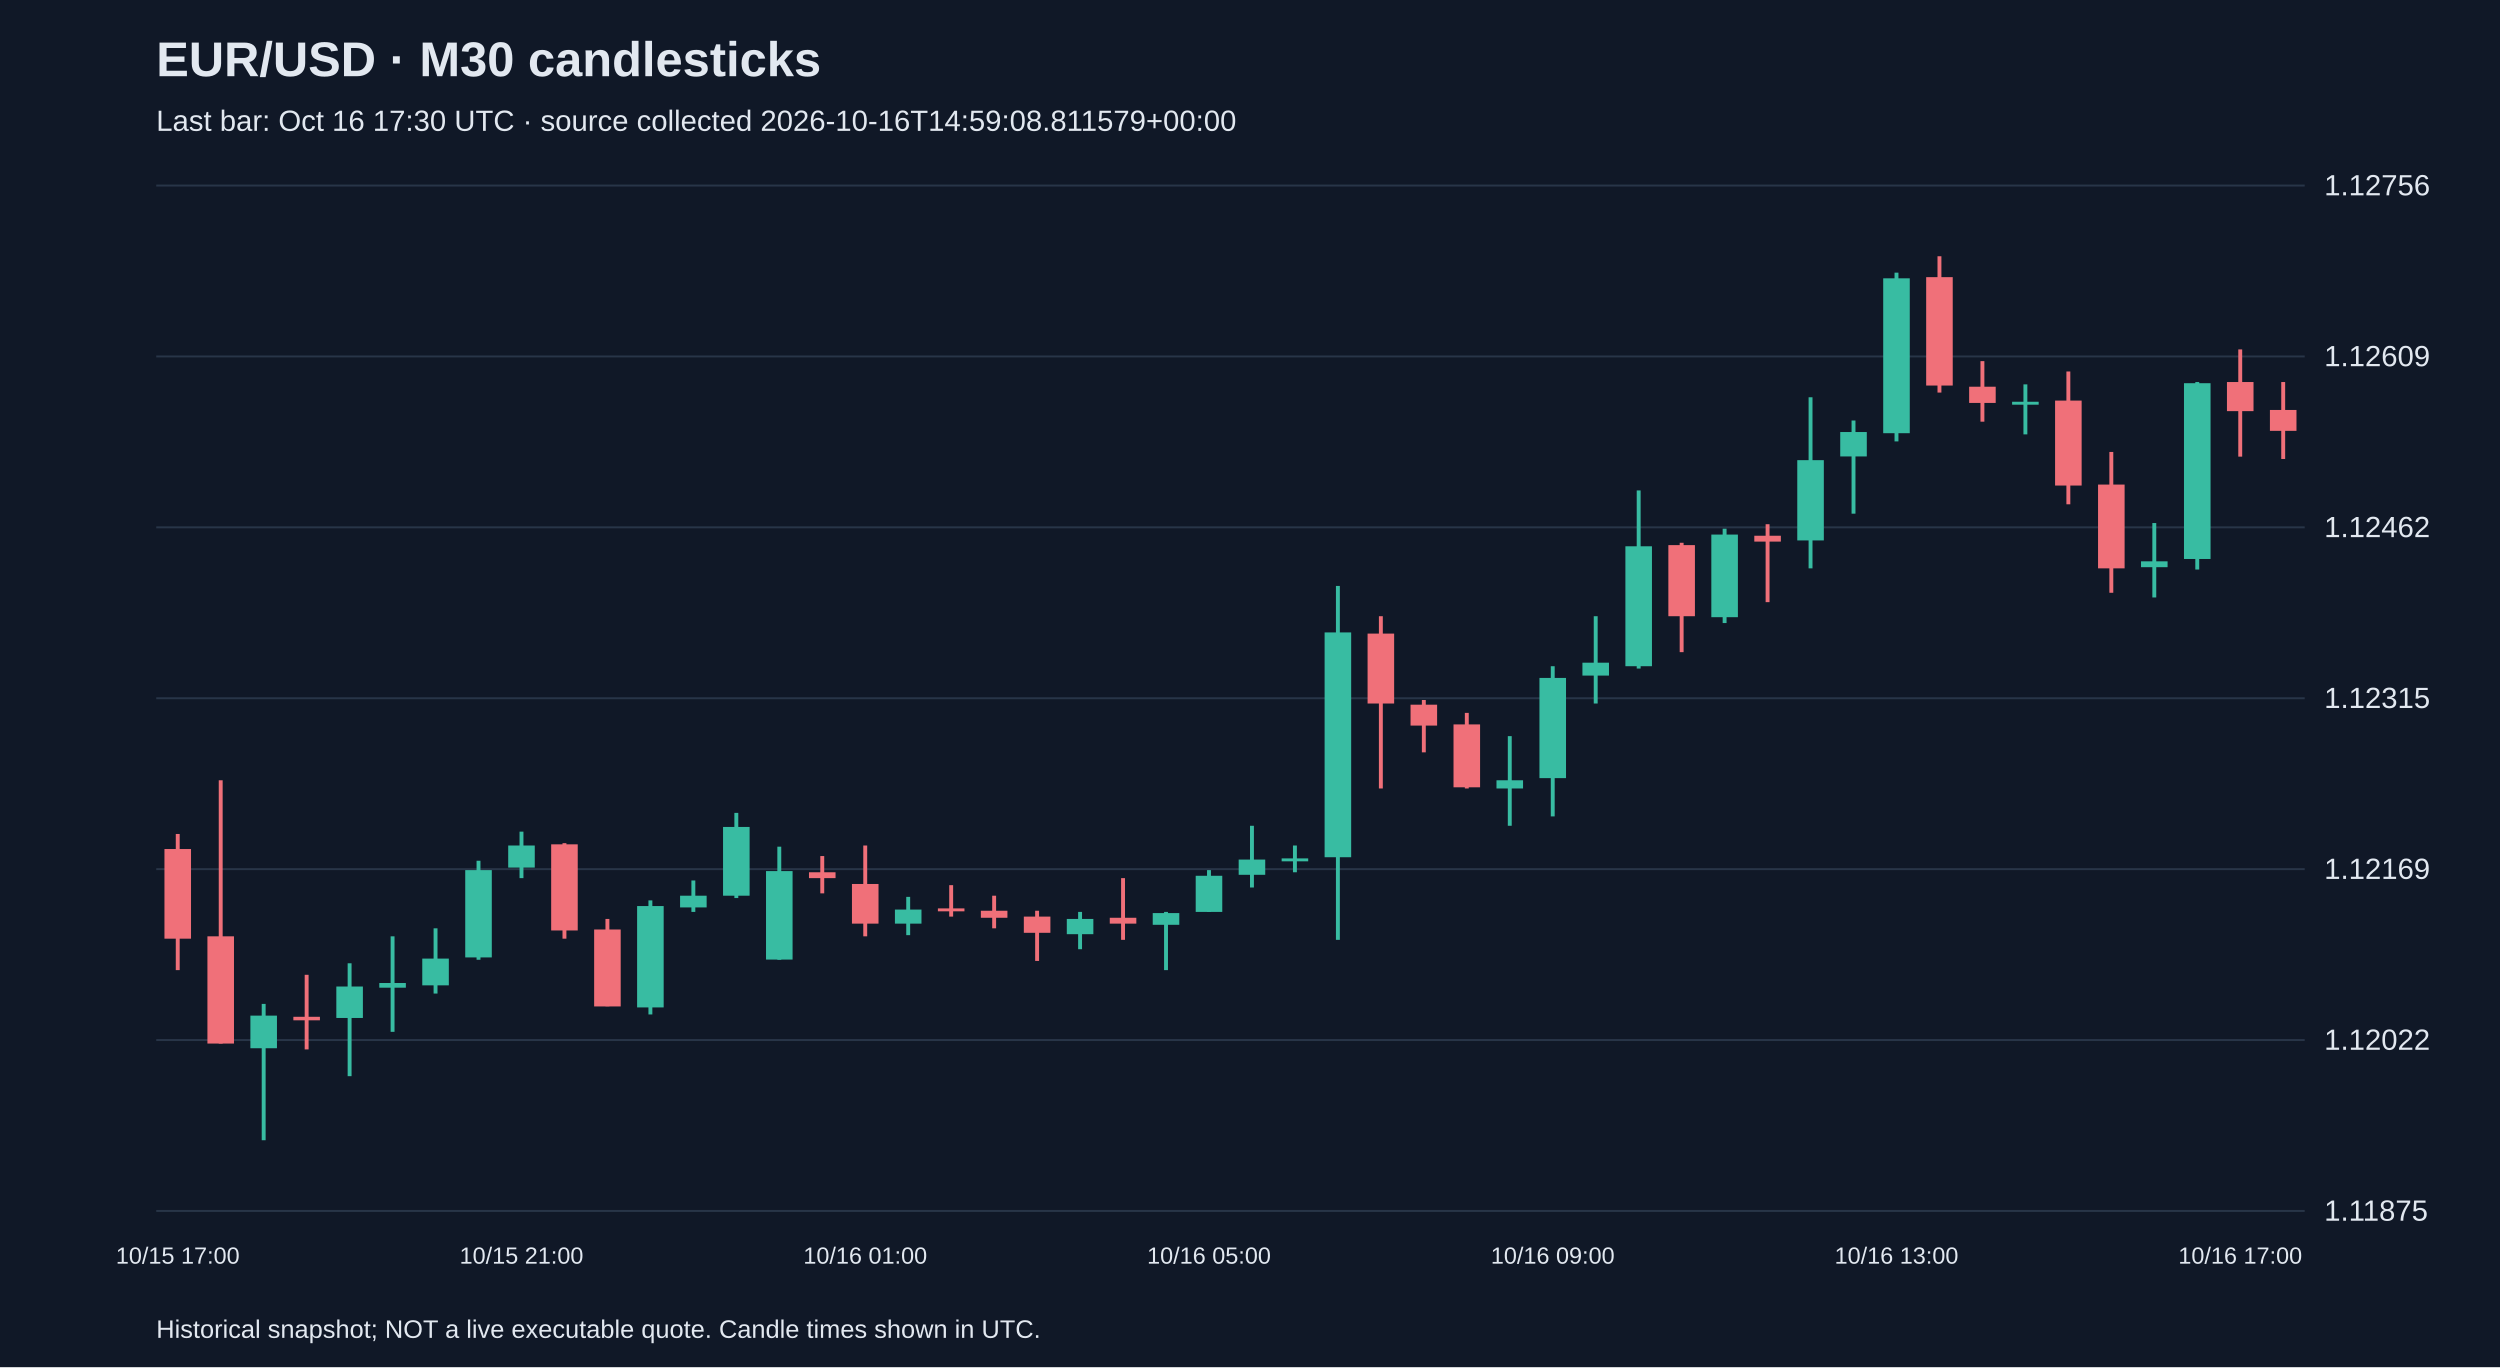
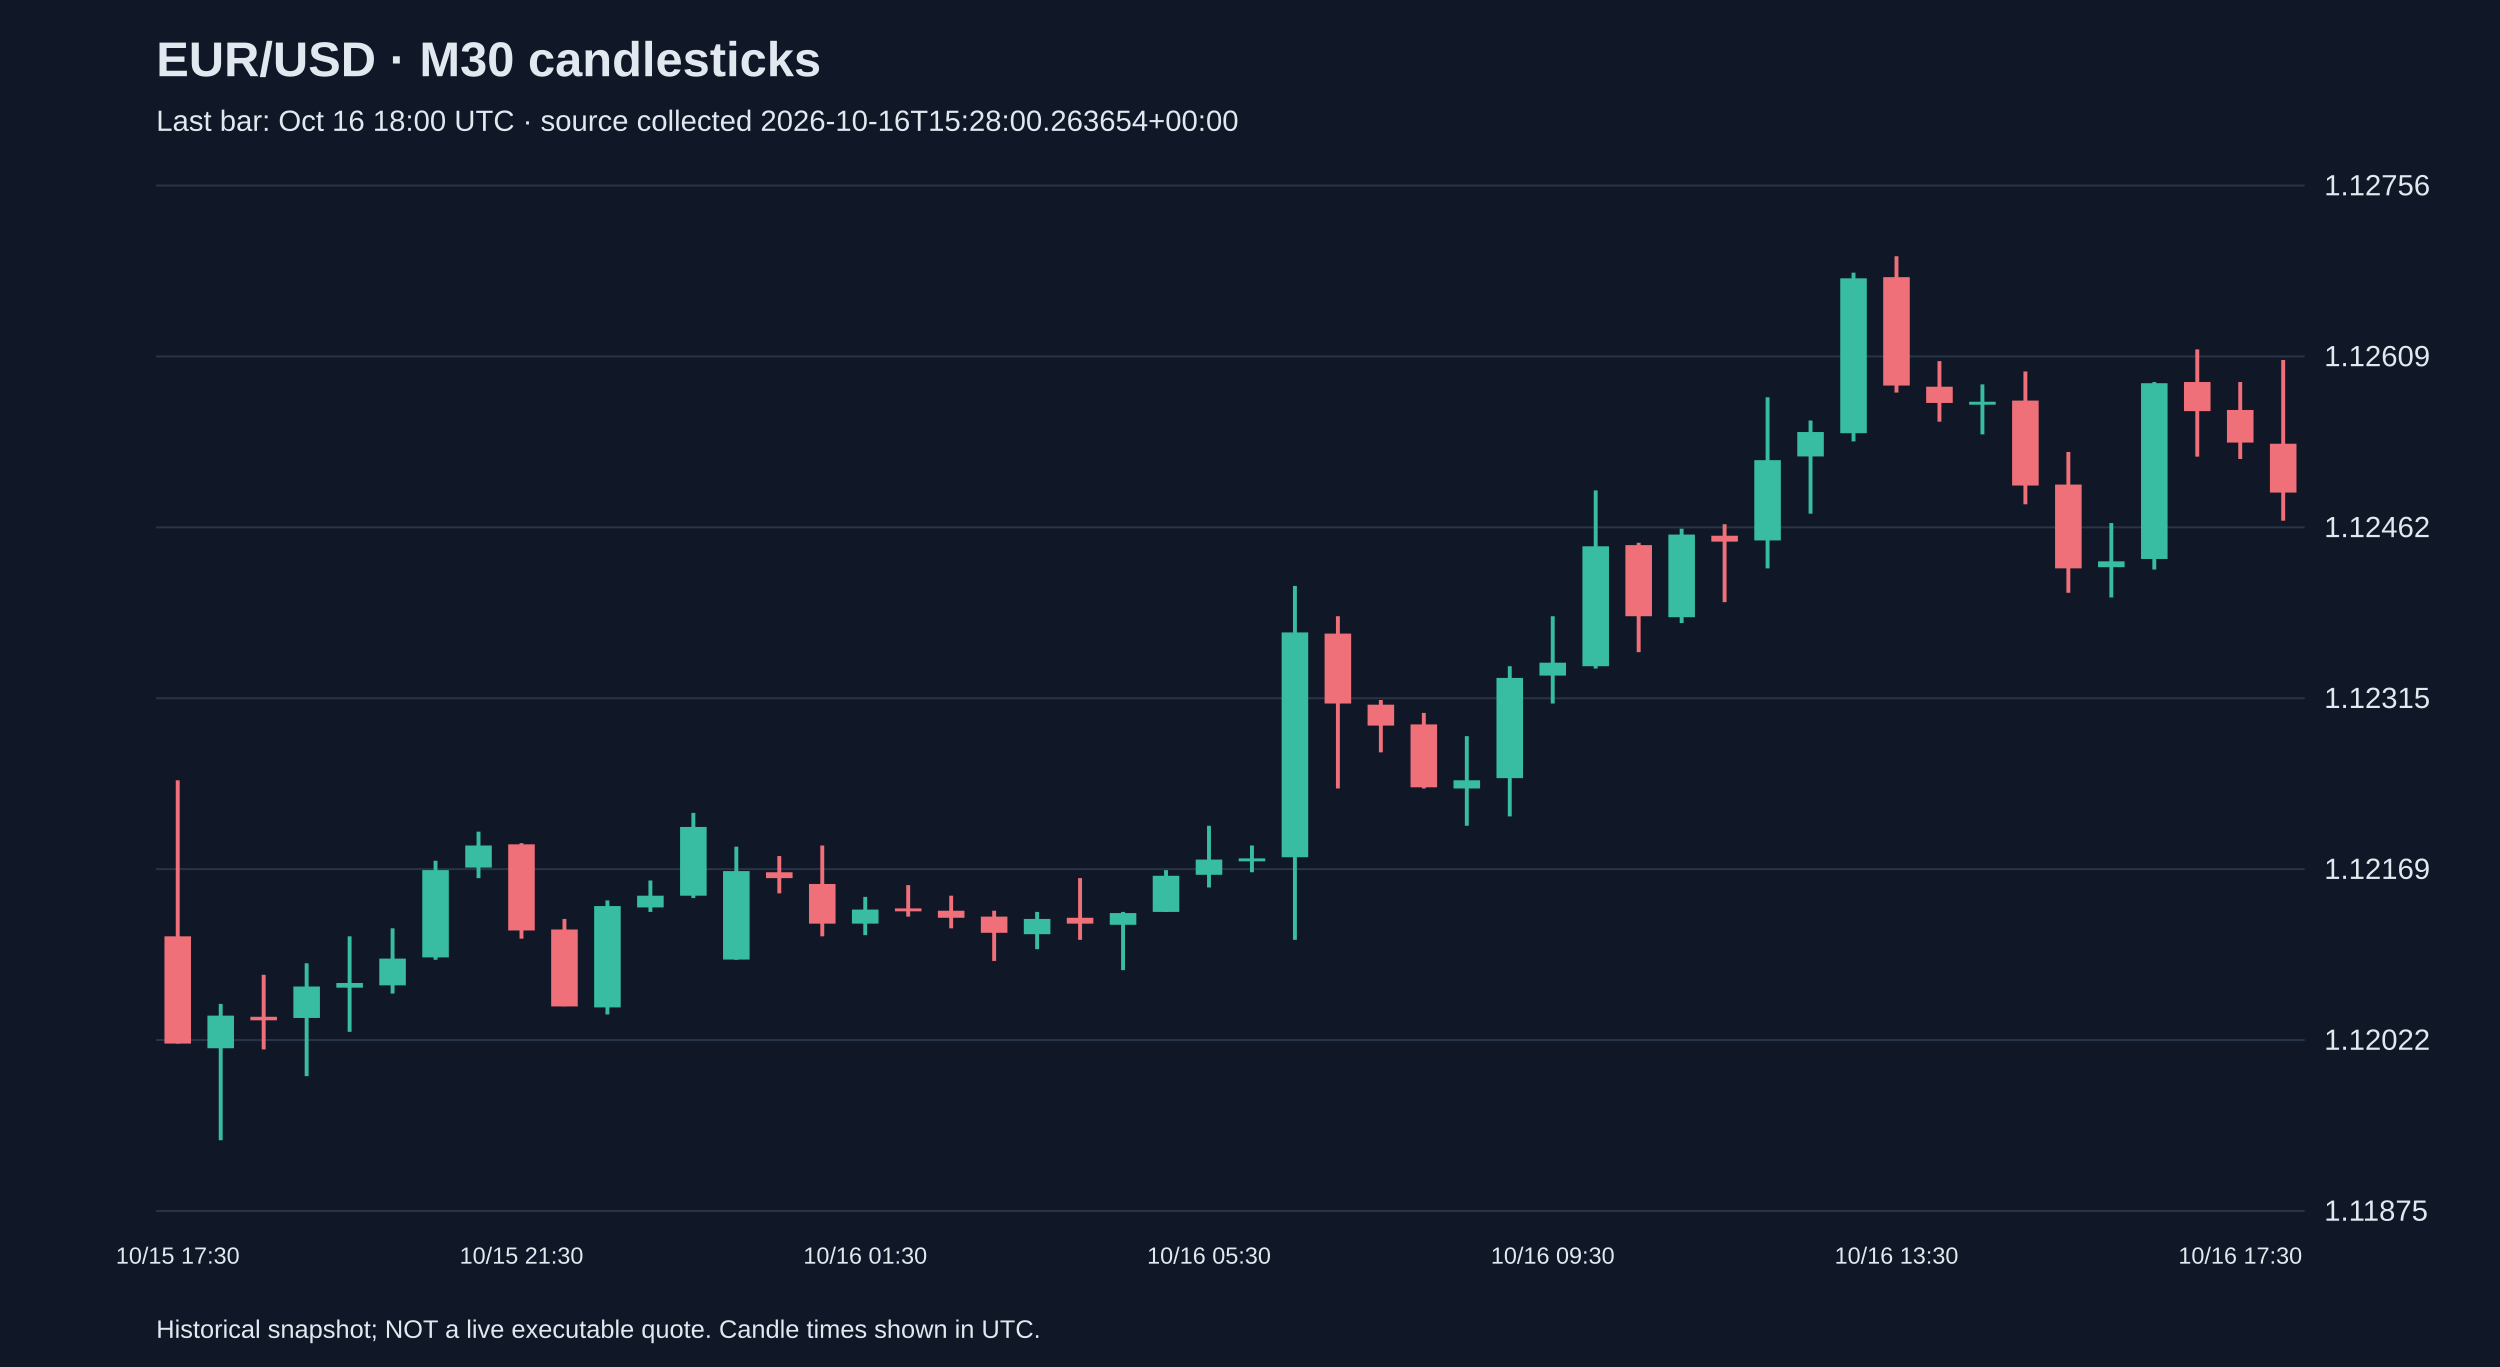
<svg xmlns="http://www.w3.org/2000/svg" viewBox="0 0 1280 700">
  <rect width="100%" height="100%" fill="#101827" />
  <style>text{font-family:Arial,sans-serif;fill:#e2e8f0}</style>
  <text x="80" y="39" font-size="25" font-weight="bold">EUR/USD · M30 candlesticks</text>
-   <text x="80" y="67" font-size="15" fill="#a6b1c5">Last bar: Oct 16 17:30 UTC · source collected 2026-10-16T14:59:08.811579+00:00</text>
+   <text x="80" y="67" font-size="15" fill="#a6b1c5">Last bar: Oct 16 18:00 UTC · source collected 2026-10-16T15:28:00.263654+00:00</text>
  <line x1="80" y1="620.0" x2="1180" y2="620.0" stroke="#283548" />
  <text x="1190" y="625.0" font-size="15">1.11875</text>
  <line x1="80" y1="532.5" x2="1180" y2="532.5" stroke="#283548" />
  <text x="1190" y="537.5" font-size="15">1.12022</text>
  <line x1="80" y1="445.0" x2="1180" y2="445.0" stroke="#283548" />
  <text x="1190" y="450.0" font-size="15">1.12169</text>
  <line x1="80" y1="357.5" x2="1180" y2="357.5" stroke="#283548" />
  <text x="1190" y="362.5" font-size="15">1.12315</text>
  <line x1="80" y1="270.0" x2="1180" y2="270.0" stroke="#283548" />
  <text x="1190" y="275.0" font-size="15">1.12462</text>
  <line x1="80" y1="182.5" x2="1180" y2="182.5" stroke="#283548" />
  <text x="1190" y="187.5" font-size="15">1.12609</text>
  <line x1="80" y1="95.0" x2="1180" y2="95.0" stroke="#283548" />
  <text x="1190" y="100.0" font-size="15">1.12756</text>
-   <line x1="91.0" y1="427.0" x2="91.0" y2="496.7" stroke="#f07079" stroke-width="2" />
-   <rect x="84.2" y="434.7" width="13.6" height="45.9" fill="#f07079" />
-   <text x="91.0" y="647" text-anchor="middle" font-size="12">10/15 17:00</text>
-   <line x1="113.0" y1="399.5" x2="113.0" y2="534.3" stroke="#f07079" stroke-width="2" />
-   <rect x="106.2" y="479.4" width="13.6" height="54.9" fill="#f07079" />
-   <line x1="135.0" y1="514.0" x2="135.0" y2="583.8" stroke="#38bca2" stroke-width="2" />
-   <rect x="128.2" y="520.0" width="13.6" height="16.7" fill="#38bca2" />
-   <line x1="157.0" y1="499.1" x2="157.0" y2="537.3" stroke="#f07079" stroke-width="2" />
-   <rect x="150.2" y="520.6" width="13.6" height="1.8" fill="#f07079" />
-   <line x1="179.0" y1="493.2" x2="179.0" y2="551.0" stroke="#38bca2" stroke-width="2" />
-   <rect x="172.2" y="505.1" width="13.6" height="16.1" fill="#38bca2" />
-   <line x1="201.0" y1="479.4" x2="201.0" y2="528.3" stroke="#38bca2" stroke-width="2" />
-   <rect x="194.2" y="503.3" width="13.6" height="2.4" fill="#38bca2" />
-   <line x1="223.0" y1="475.3" x2="223.0" y2="508.7" stroke="#38bca2" stroke-width="2" />
-   <rect x="216.2" y="490.8" width="13.6" height="13.7" fill="#38bca2" />
-   <line x1="245.0" y1="440.7" x2="245.0" y2="491.4" stroke="#38bca2" stroke-width="2" />
-   <rect x="238.2" y="445.5" width="13.6" height="44.7" fill="#38bca2" />
-   <line x1="267.0" y1="425.8" x2="267.0" y2="449.6" stroke="#38bca2" stroke-width="2" />
-   <rect x="260.2" y="432.9" width="13.6" height="11.3" fill="#38bca2" />
-   <text x="267.0" y="647" text-anchor="middle" font-size="12">10/15 21:00</text>
-   <line x1="289.0" y1="431.7" x2="289.0" y2="480.6" stroke="#f07079" stroke-width="2" />
-   <rect x="282.2" y="432.3" width="13.6" height="44.1" fill="#f07079" />
-   <line x1="311.0" y1="470.5" x2="311.0" y2="515.2" stroke="#f07079" stroke-width="2" />
-   <rect x="304.2" y="475.9" width="13.6" height="39.4" fill="#f07079" />
-   <line x1="333.0" y1="461.0" x2="333.0" y2="519.4" stroke="#38bca2" stroke-width="2" />
-   <rect x="326.2" y="463.9" width="13.6" height="51.9" fill="#38bca2" />
-   <line x1="355.0" y1="450.8" x2="355.0" y2="466.9" stroke="#38bca2" stroke-width="2" />
-   <rect x="348.2" y="458.6" width="13.6" height="6.0" fill="#38bca2" />
-   <line x1="377.0" y1="416.2" x2="377.0" y2="459.8" stroke="#38bca2" stroke-width="2" />
-   <rect x="370.2" y="423.4" width="13.6" height="35.2" fill="#38bca2" />
-   <line x1="399.0" y1="433.5" x2="399.0" y2="491.4" stroke="#38bca2" stroke-width="2" />
-   <rect x="392.2" y="446.0" width="13.6" height="45.3" fill="#38bca2" />
-   <line x1="421.0" y1="438.3" x2="421.0" y2="457.4" stroke="#f07079" stroke-width="2" />
-   <rect x="414.2" y="446.6" width="13.6" height="3.0" fill="#f07079" />
-   <line x1="443.0" y1="432.9" x2="443.0" y2="479.4" stroke="#f07079" stroke-width="2" />
-   <rect x="436.2" y="452.6" width="13.6" height="20.3" fill="#f07079" />
-   <text x="443.0" y="647" text-anchor="middle" font-size="12">10/16 01:00</text>
-   <line x1="465.0" y1="459.2" x2="465.0" y2="478.8" stroke="#38bca2" stroke-width="2" />
-   <rect x="458.2" y="465.7" width="13.6" height="7.2" fill="#38bca2" />
-   <line x1="487.0" y1="453.2" x2="487.0" y2="469.3" stroke="#f07079" stroke-width="2" />
-   <rect x="480.2" y="465.1" width="13.6" height="1.5" fill="#f07079" />
-   <line x1="509.0" y1="458.6" x2="509.0" y2="475.3" stroke="#f07079" stroke-width="2" />
-   <rect x="502.2" y="466.3" width="13.6" height="3.6" fill="#f07079" />
-   <line x1="531.0" y1="466.3" x2="531.0" y2="492.0" stroke="#f07079" stroke-width="2" />
-   <rect x="524.2" y="469.3" width="13.6" height="8.3" fill="#f07079" />
-   <line x1="553.0" y1="466.9" x2="553.0" y2="486.0" stroke="#38bca2" stroke-width="2" />
-   <rect x="546.2" y="470.5" width="13.6" height="7.8" fill="#38bca2" />
-   <line x1="575.0" y1="449.6" x2="575.0" y2="481.2" stroke="#f07079" stroke-width="2" />
-   <rect x="568.2" y="469.9" width="13.6" height="3.0" fill="#f07079" />
-   <line x1="597.0" y1="466.9" x2="597.0" y2="496.7" stroke="#38bca2" stroke-width="2" />
-   <rect x="590.2" y="467.5" width="13.6" height="6.0" fill="#38bca2" />
-   <line x1="619.0" y1="445.5" x2="619.0" y2="466.9" stroke="#38bca2" stroke-width="2" />
-   <rect x="612.2" y="448.4" width="13.6" height="18.5" fill="#38bca2" />
-   <text x="619.0" y="647" text-anchor="middle" font-size="12">10/16 05:00</text>
-   <line x1="641.0" y1="422.8" x2="641.0" y2="454.4" stroke="#38bca2" stroke-width="2" />
-   <rect x="634.2" y="440.1" width="13.6" height="7.8" fill="#38bca2" />
-   <line x1="663.0" y1="432.9" x2="663.0" y2="446.6" stroke="#38bca2" stroke-width="2" />
-   <rect x="656.2" y="439.5" width="13.6" height="1.5" fill="#38bca2" />
-   <line x1="685.0" y1="300.0" x2="685.0" y2="481.2" stroke="#38bca2" stroke-width="2" />
-   <rect x="678.2" y="323.8" width="13.6" height="115.1" fill="#38bca2" />
-   <line x1="707.0" y1="315.5" x2="707.0" y2="403.7" stroke="#f07079" stroke-width="2" />
-   <rect x="700.2" y="324.4" width="13.6" height="35.8" fill="#f07079" />
-   <line x1="729.0" y1="358.4" x2="729.0" y2="385.2" stroke="#f07079" stroke-width="2" />
-   <rect x="722.2" y="360.8" width="13.6" height="10.7" fill="#f07079" />
-   <line x1="751.0" y1="365.0" x2="751.0" y2="403.7" stroke="#f07079" stroke-width="2" />
-   <rect x="744.2" y="370.9" width="13.6" height="32.2" fill="#f07079" />
-   <line x1="773.0" y1="376.9" x2="773.0" y2="422.8" stroke="#38bca2" stroke-width="2" />
-   <rect x="766.2" y="399.5" width="13.6" height="4.2" fill="#38bca2" />
-   <line x1="795.0" y1="341.1" x2="795.0" y2="418.0" stroke="#38bca2" stroke-width="2" />
-   <rect x="788.2" y="347.1" width="13.6" height="51.3" fill="#38bca2" />
-   <text x="795.0" y="647" text-anchor="middle" font-size="12">10/16 09:00</text>
-   <line x1="817.0" y1="315.5" x2="817.0" y2="360.2" stroke="#38bca2" stroke-width="2" />
-   <rect x="810.2" y="339.3" width="13.6" height="6.6" fill="#38bca2" />
-   <line x1="839.0" y1="251.1" x2="839.0" y2="342.3" stroke="#38bca2" stroke-width="2" />
-   <rect x="832.2" y="279.7" width="13.6" height="61.4" fill="#38bca2" />
-   <line x1="861.0" y1="277.9" x2="861.0" y2="333.9" stroke="#f07079" stroke-width="2" />
-   <rect x="854.2" y="279.1" width="13.6" height="36.4" fill="#f07079" />
-   <line x1="883.0" y1="270.7" x2="883.0" y2="319.0" stroke="#38bca2" stroke-width="2" />
-   <rect x="876.2" y="273.7" width="13.6" height="42.3" fill="#38bca2" />
-   <line x1="905.0" y1="268.4" x2="905.0" y2="308.3" stroke="#f07079" stroke-width="2" />
-   <rect x="898.2" y="274.3" width="13.6" height="3.0" fill="#f07079" />
-   <line x1="927.0" y1="203.4" x2="927.0" y2="291.0" stroke="#38bca2" stroke-width="2" />
-   <rect x="920.2" y="235.6" width="13.6" height="41.1" fill="#38bca2" />
-   <line x1="949.0" y1="215.3" x2="949.0" y2="263.0" stroke="#38bca2" stroke-width="2" />
-   <rect x="942.2" y="221.2" width="13.6" height="12.5" fill="#38bca2" />
-   <line x1="971.0" y1="139.6" x2="971.0" y2="226.0" stroke="#38bca2" stroke-width="2" />
-   <rect x="964.2" y="142.5" width="13.6" height="79.3" fill="#38bca2" />
-   <text x="971.0" y="647" text-anchor="middle" font-size="12">10/16 13:00</text>
-   <line x1="993.0" y1="131.2" x2="993.0" y2="201.0" stroke="#f07079" stroke-width="2" />
-   <rect x="986.2" y="141.9" width="13.6" height="55.5" fill="#f07079" />
-   <line x1="1015.0" y1="184.9" x2="1015.0" y2="215.9" stroke="#f07079" stroke-width="2" />
-   <rect x="1008.2" y="198.0" width="13.6" height="8.3" fill="#f07079" />
-   <line x1="1037.0" y1="196.8" x2="1037.0" y2="222.4" stroke="#38bca2" stroke-width="2" />
-   <rect x="1030.2" y="205.7" width="13.6" height="1.5" fill="#38bca2" />
-   <line x1="1059.0" y1="190.2" x2="1059.0" y2="258.2" stroke="#f07079" stroke-width="2" />
-   <rect x="1052.2" y="205.1" width="13.6" height="43.5" fill="#f07079" />
-   <line x1="1081.0" y1="231.4" x2="1081.0" y2="303.5" stroke="#f07079" stroke-width="2" />
-   <rect x="1074.2" y="248.1" width="13.6" height="42.9" fill="#f07079" />
-   <line x1="1103.0" y1="267.8" x2="1103.0" y2="305.9" stroke="#38bca2" stroke-width="2" />
-   <rect x="1096.2" y="287.4" width="13.6" height="3.0" fill="#38bca2" />
-   <line x1="1125.0" y1="195.6" x2="1125.0" y2="291.6" stroke="#38bca2" stroke-width="2" />
-   <rect x="1118.2" y="196.2" width="13.6" height="90.0" fill="#38bca2" />
-   <line x1="1147.0" y1="178.9" x2="1147.0" y2="233.8" stroke="#f07079" stroke-width="2" />
-   <rect x="1140.2" y="195.6" width="13.6" height="14.9" fill="#f07079" />
-   <text x="1147.0" y="647" text-anchor="middle" font-size="12">10/16 17:00</text>
-   <line x1="1169.0" y1="195.6" x2="1169.0" y2="235.0" stroke="#f07079" stroke-width="2" />
-   <rect x="1162.2" y="209.9" width="13.6" height="10.7" fill="#f07079" />
+   <line x1="91.0" y1="399.5" x2="91.0" y2="534.3" stroke="#f07079" stroke-width="2" />
+   <rect x="84.2" y="479.4" width="13.6" height="54.9" fill="#f07079" />
+   <text x="91.0" y="647" text-anchor="middle" font-size="12">10/15 17:30</text>
+   <line x1="113.0" y1="514.0" x2="113.0" y2="583.8" stroke="#38bca2" stroke-width="2" />
+   <rect x="106.2" y="520.0" width="13.6" height="16.7" fill="#38bca2" />
+   <line x1="135.0" y1="499.1" x2="135.0" y2="537.3" stroke="#f07079" stroke-width="2" />
+   <rect x="128.2" y="520.6" width="13.6" height="1.8" fill="#f07079" />
+   <line x1="157.0" y1="493.2" x2="157.0" y2="551.0" stroke="#38bca2" stroke-width="2" />
+   <rect x="150.2" y="505.1" width="13.6" height="16.1" fill="#38bca2" />
+   <line x1="179.0" y1="479.4" x2="179.0" y2="528.3" stroke="#38bca2" stroke-width="2" />
+   <rect x="172.2" y="503.3" width="13.6" height="2.4" fill="#38bca2" />
+   <line x1="201.0" y1="475.3" x2="201.0" y2="508.7" stroke="#38bca2" stroke-width="2" />
+   <rect x="194.2" y="490.8" width="13.6" height="13.7" fill="#38bca2" />
+   <line x1="223.0" y1="440.7" x2="223.0" y2="491.4" stroke="#38bca2" stroke-width="2" />
+   <rect x="216.2" y="445.5" width="13.6" height="44.7" fill="#38bca2" />
+   <line x1="245.0" y1="425.8" x2="245.0" y2="449.6" stroke="#38bca2" stroke-width="2" />
+   <rect x="238.2" y="432.9" width="13.6" height="11.3" fill="#38bca2" />
+   <line x1="267.0" y1="431.7" x2="267.0" y2="480.6" stroke="#f07079" stroke-width="2" />
+   <rect x="260.2" y="432.3" width="13.6" height="44.1" fill="#f07079" />
+   <text x="267.0" y="647" text-anchor="middle" font-size="12">10/15 21:30</text>
+   <line x1="289.0" y1="470.5" x2="289.0" y2="515.2" stroke="#f07079" stroke-width="2" />
+   <rect x="282.2" y="475.9" width="13.6" height="39.4" fill="#f07079" />
+   <line x1="311.0" y1="461.0" x2="311.0" y2="519.4" stroke="#38bca2" stroke-width="2" />
+   <rect x="304.2" y="463.9" width="13.6" height="51.9" fill="#38bca2" />
+   <line x1="333.0" y1="450.8" x2="333.0" y2="466.9" stroke="#38bca2" stroke-width="2" />
+   <rect x="326.2" y="458.6" width="13.6" height="6.0" fill="#38bca2" />
+   <line x1="355.0" y1="416.2" x2="355.0" y2="459.8" stroke="#38bca2" stroke-width="2" />
+   <rect x="348.2" y="423.4" width="13.6" height="35.2" fill="#38bca2" />
+   <line x1="377.0" y1="433.5" x2="377.0" y2="491.4" stroke="#38bca2" stroke-width="2" />
+   <rect x="370.2" y="446.0" width="13.6" height="45.3" fill="#38bca2" />
+   <line x1="399.0" y1="438.3" x2="399.0" y2="457.4" stroke="#f07079" stroke-width="2" />
+   <rect x="392.2" y="446.6" width="13.6" height="3.0" fill="#f07079" />
+   <line x1="421.0" y1="432.9" x2="421.0" y2="479.4" stroke="#f07079" stroke-width="2" />
+   <rect x="414.2" y="452.6" width="13.6" height="20.3" fill="#f07079" />
+   <line x1="443.0" y1="459.2" x2="443.0" y2="478.8" stroke="#38bca2" stroke-width="2" />
+   <rect x="436.2" y="465.7" width="13.6" height="7.2" fill="#38bca2" />
+   <text x="443.0" y="647" text-anchor="middle" font-size="12">10/16 01:30</text>
+   <line x1="465.0" y1="453.2" x2="465.0" y2="469.3" stroke="#f07079" stroke-width="2" />
+   <rect x="458.2" y="465.1" width="13.6" height="1.5" fill="#f07079" />
+   <line x1="487.0" y1="458.6" x2="487.0" y2="475.3" stroke="#f07079" stroke-width="2" />
+   <rect x="480.2" y="466.3" width="13.6" height="3.6" fill="#f07079" />
+   <line x1="509.0" y1="466.3" x2="509.0" y2="492.0" stroke="#f07079" stroke-width="2" />
+   <rect x="502.2" y="469.3" width="13.6" height="8.3" fill="#f07079" />
+   <line x1="531.0" y1="466.9" x2="531.0" y2="486.0" stroke="#38bca2" stroke-width="2" />
+   <rect x="524.2" y="470.5" width="13.6" height="7.8" fill="#38bca2" />
+   <line x1="553.0" y1="449.6" x2="553.0" y2="481.2" stroke="#f07079" stroke-width="2" />
+   <rect x="546.2" y="469.9" width="13.6" height="3.0" fill="#f07079" />
+   <line x1="575.0" y1="466.9" x2="575.0" y2="496.7" stroke="#38bca2" stroke-width="2" />
+   <rect x="568.2" y="467.5" width="13.6" height="6.0" fill="#38bca2" />
+   <line x1="597.0" y1="445.5" x2="597.0" y2="466.9" stroke="#38bca2" stroke-width="2" />
+   <rect x="590.2" y="448.4" width="13.6" height="18.5" fill="#38bca2" />
+   <line x1="619.0" y1="422.8" x2="619.0" y2="454.4" stroke="#38bca2" stroke-width="2" />
+   <rect x="612.2" y="440.1" width="13.6" height="7.8" fill="#38bca2" />
+   <text x="619.0" y="647" text-anchor="middle" font-size="12">10/16 05:30</text>
+   <line x1="641.0" y1="432.9" x2="641.0" y2="446.6" stroke="#38bca2" stroke-width="2" />
+   <rect x="634.2" y="439.5" width="13.6" height="1.5" fill="#38bca2" />
+   <line x1="663.0" y1="300.0" x2="663.0" y2="481.2" stroke="#38bca2" stroke-width="2" />
+   <rect x="656.2" y="323.8" width="13.6" height="115.1" fill="#38bca2" />
+   <line x1="685.0" y1="315.5" x2="685.0" y2="403.7" stroke="#f07079" stroke-width="2" />
+   <rect x="678.2" y="324.4" width="13.6" height="35.8" fill="#f07079" />
+   <line x1="707.0" y1="358.4" x2="707.0" y2="385.2" stroke="#f07079" stroke-width="2" />
+   <rect x="700.2" y="360.8" width="13.6" height="10.7" fill="#f07079" />
+   <line x1="729.0" y1="365.0" x2="729.0" y2="403.7" stroke="#f07079" stroke-width="2" />
+   <rect x="722.2" y="370.9" width="13.6" height="32.2" fill="#f07079" />
+   <line x1="751.0" y1="376.9" x2="751.0" y2="422.8" stroke="#38bca2" stroke-width="2" />
+   <rect x="744.2" y="399.5" width="13.6" height="4.2" fill="#38bca2" />
+   <line x1="773.0" y1="341.1" x2="773.0" y2="418.0" stroke="#38bca2" stroke-width="2" />
+   <rect x="766.2" y="347.1" width="13.6" height="51.3" fill="#38bca2" />
+   <line x1="795.0" y1="315.5" x2="795.0" y2="360.2" stroke="#38bca2" stroke-width="2" />
+   <rect x="788.2" y="339.3" width="13.6" height="6.6" fill="#38bca2" />
+   <text x="795.0" y="647" text-anchor="middle" font-size="12">10/16 09:30</text>
+   <line x1="817.0" y1="251.1" x2="817.0" y2="342.3" stroke="#38bca2" stroke-width="2" />
+   <rect x="810.2" y="279.7" width="13.6" height="61.4" fill="#38bca2" />
+   <line x1="839.0" y1="277.9" x2="839.0" y2="333.9" stroke="#f07079" stroke-width="2" />
+   <rect x="832.2" y="279.1" width="13.6" height="36.4" fill="#f07079" />
+   <line x1="861.0" y1="270.7" x2="861.0" y2="319.0" stroke="#38bca2" stroke-width="2" />
+   <rect x="854.2" y="273.7" width="13.6" height="42.3" fill="#38bca2" />
+   <line x1="883.0" y1="268.4" x2="883.0" y2="308.3" stroke="#f07079" stroke-width="2" />
+   <rect x="876.2" y="274.3" width="13.6" height="3.0" fill="#f07079" />
+   <line x1="905.0" y1="203.4" x2="905.0" y2="291.0" stroke="#38bca2" stroke-width="2" />
+   <rect x="898.2" y="235.6" width="13.6" height="41.1" fill="#38bca2" />
+   <line x1="927.0" y1="215.3" x2="927.0" y2="263.0" stroke="#38bca2" stroke-width="2" />
+   <rect x="920.2" y="221.2" width="13.6" height="12.5" fill="#38bca2" />
+   <line x1="949.0" y1="139.6" x2="949.0" y2="226.0" stroke="#38bca2" stroke-width="2" />
+   <rect x="942.2" y="142.5" width="13.6" height="79.3" fill="#38bca2" />
+   <line x1="971.0" y1="131.2" x2="971.0" y2="201.0" stroke="#f07079" stroke-width="2" />
+   <rect x="964.2" y="141.9" width="13.6" height="55.5" fill="#f07079" />
+   <text x="971.0" y="647" text-anchor="middle" font-size="12">10/16 13:30</text>
+   <line x1="993.0" y1="184.9" x2="993.0" y2="215.9" stroke="#f07079" stroke-width="2" />
+   <rect x="986.2" y="198.0" width="13.6" height="8.3" fill="#f07079" />
+   <line x1="1015.0" y1="196.8" x2="1015.0" y2="222.4" stroke="#38bca2" stroke-width="2" />
+   <rect x="1008.2" y="205.7" width="13.6" height="1.5" fill="#38bca2" />
+   <line x1="1037.0" y1="190.2" x2="1037.0" y2="258.2" stroke="#f07079" stroke-width="2" />
+   <rect x="1030.2" y="205.1" width="13.6" height="43.5" fill="#f07079" />
+   <line x1="1059.0" y1="231.4" x2="1059.0" y2="303.5" stroke="#f07079" stroke-width="2" />
+   <rect x="1052.2" y="248.1" width="13.6" height="42.9" fill="#f07079" />
+   <line x1="1081.0" y1="267.8" x2="1081.0" y2="305.9" stroke="#38bca2" stroke-width="2" />
+   <rect x="1074.2" y="287.4" width="13.6" height="3.0" fill="#38bca2" />
+   <line x1="1103.0" y1="195.6" x2="1103.0" y2="291.6" stroke="#38bca2" stroke-width="2" />
+   <rect x="1096.2" y="196.2" width="13.6" height="90.0" fill="#38bca2" />
+   <line x1="1125.0" y1="178.9" x2="1125.0" y2="233.8" stroke="#f07079" stroke-width="2" />
+   <rect x="1118.2" y="195.6" width="13.6" height="14.9" fill="#f07079" />
+   <line x1="1147.0" y1="195.6" x2="1147.0" y2="235.0" stroke="#f07079" stroke-width="2" />
+   <rect x="1140.2" y="209.9" width="13.6" height="16.7" fill="#f07079" />
+   <text x="1147.0" y="647" text-anchor="middle" font-size="12">10/16 17:30</text>
+   <line x1="1169.0" y1="184.3" x2="1169.0" y2="266.6" stroke="#f07079" stroke-width="2" />
+   <rect x="1162.2" y="227.2" width="13.6" height="25.0" fill="#f07079" />
  <text x="80" y="685" font-size="13">Historical snapshot; NOT a live executable quote. Candle times shown in UTC.</text>
</svg>
